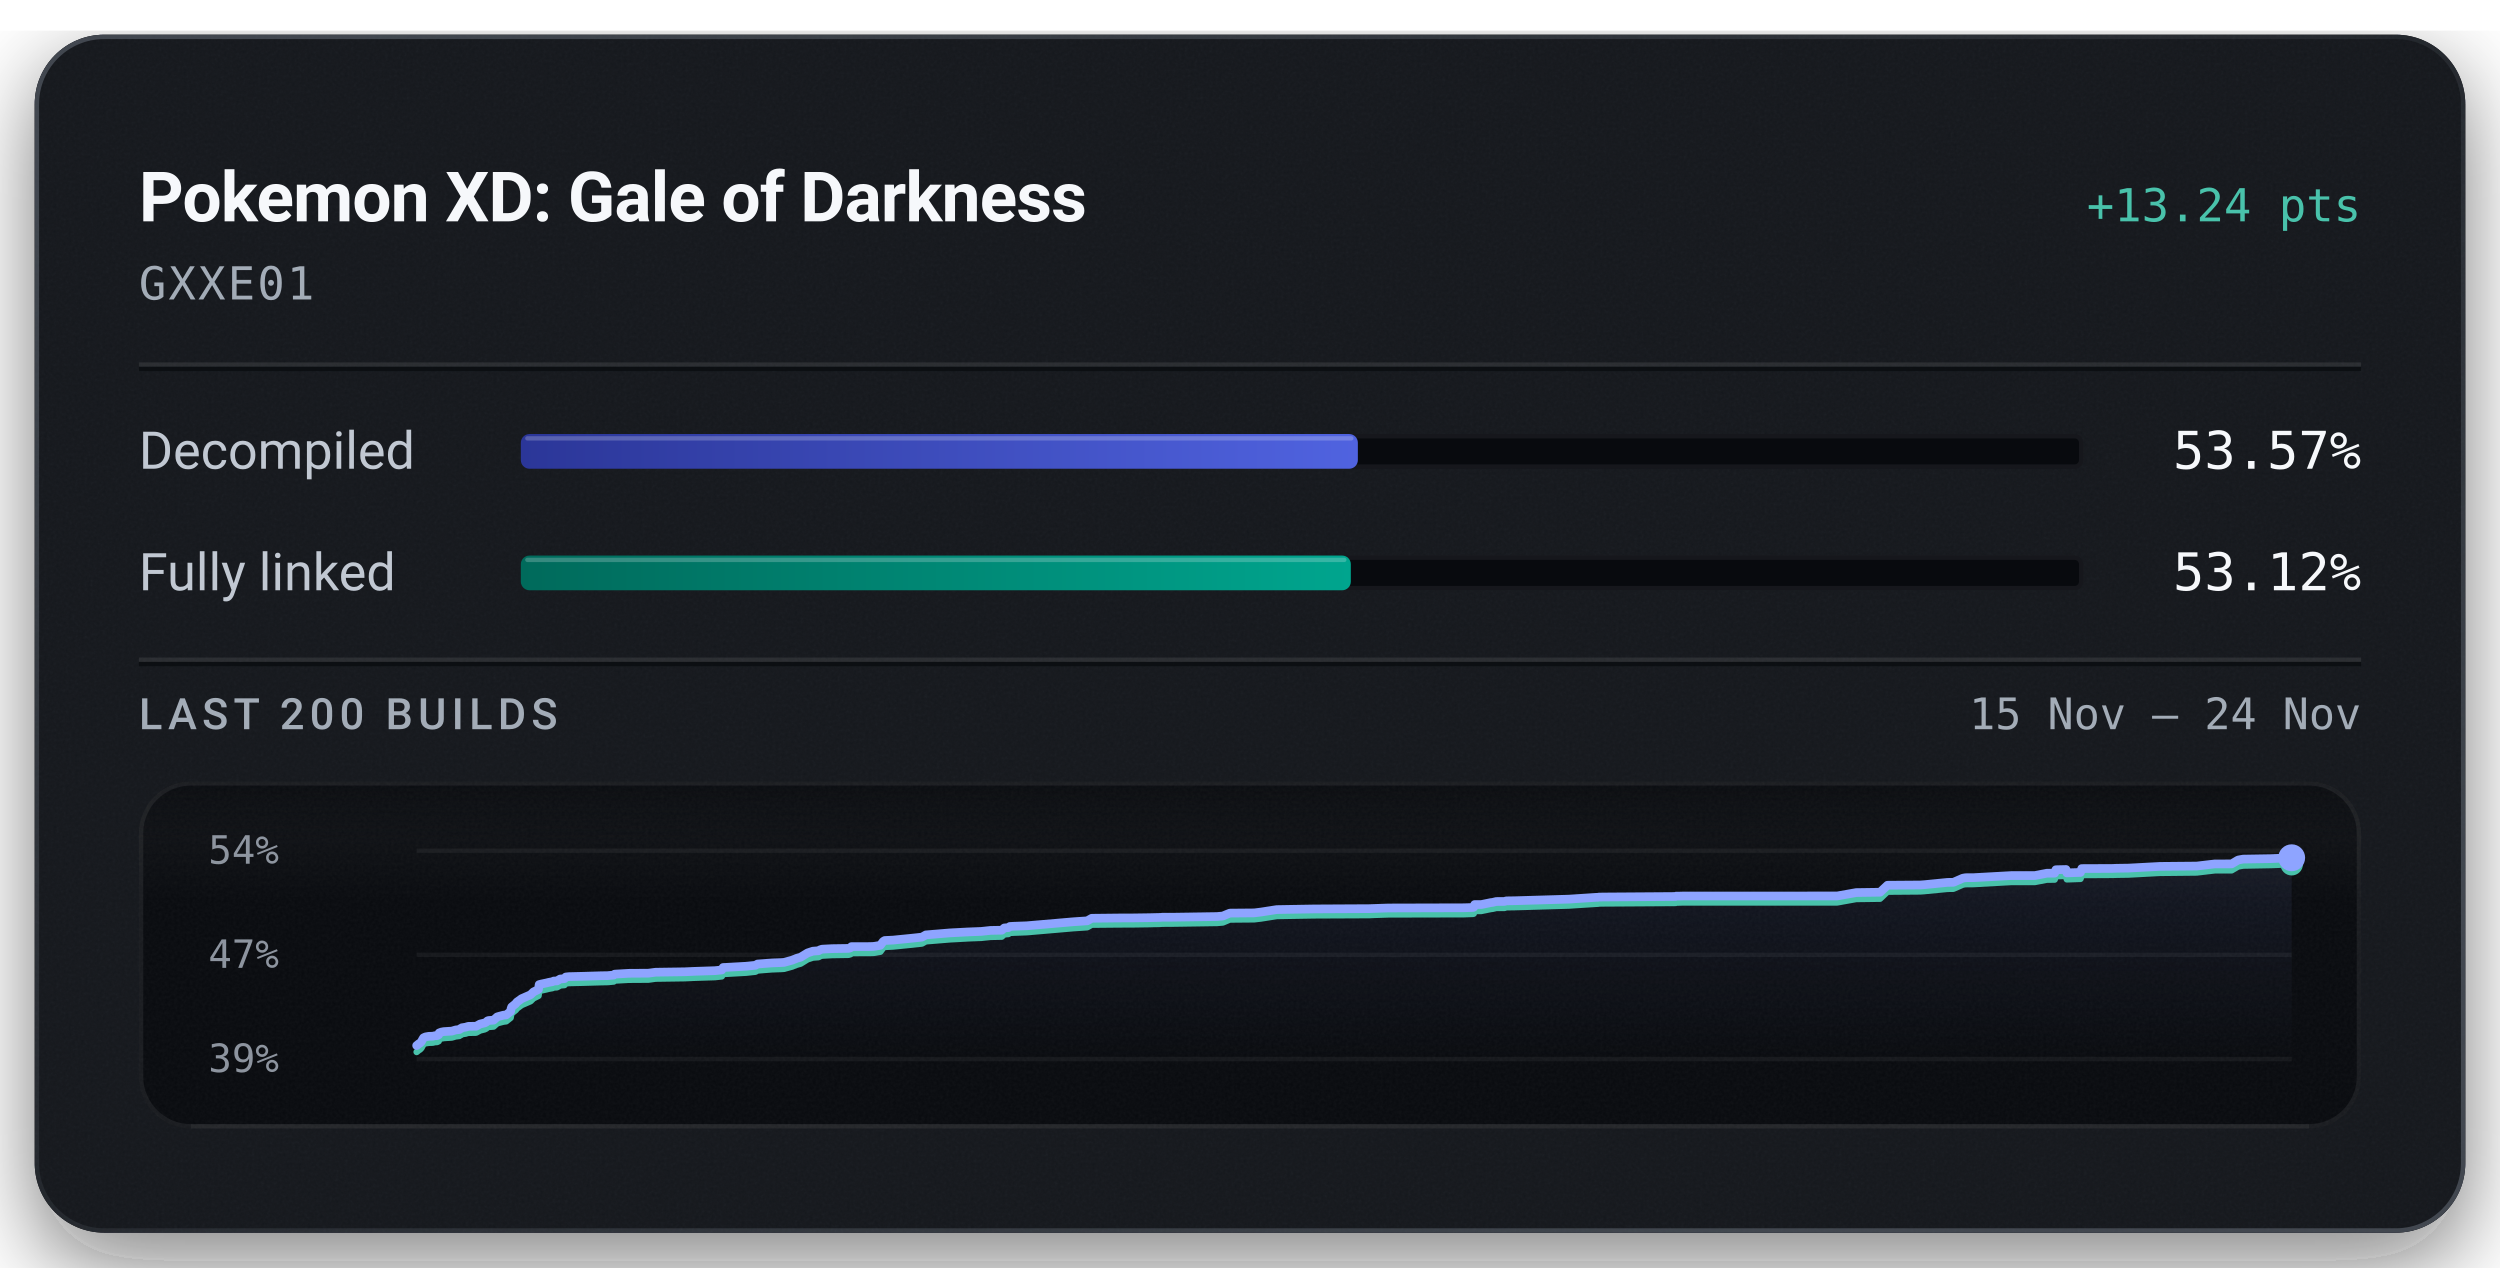
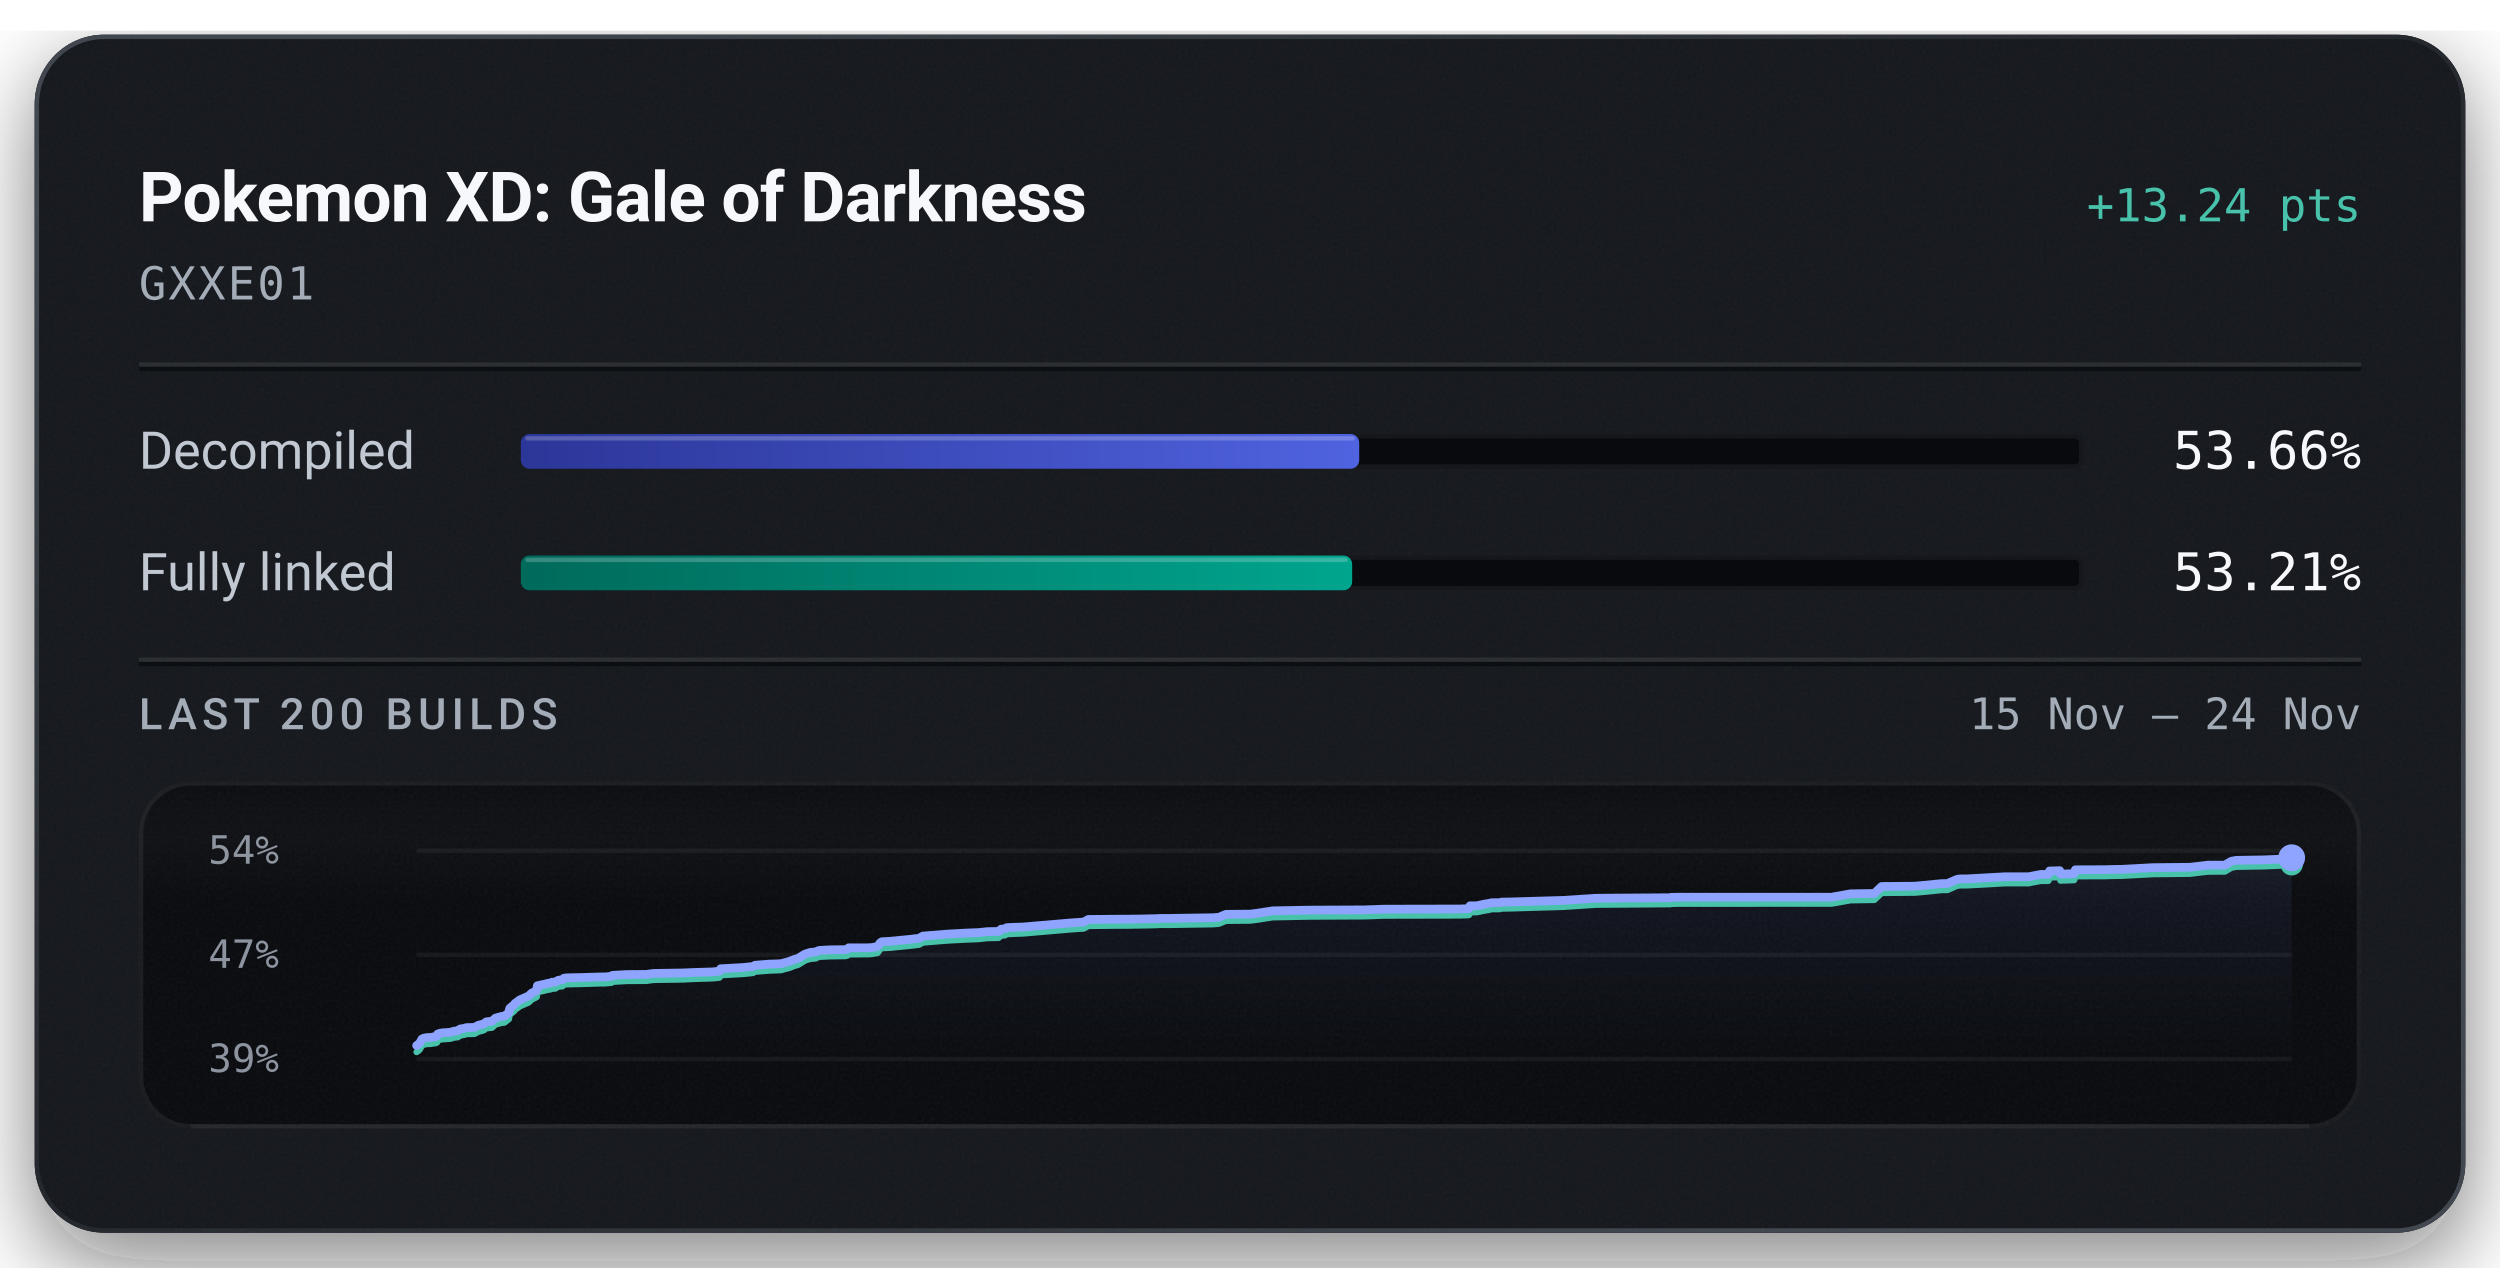
<svg xmlns="http://www.w3.org/2000/svg" width="576" height="292" viewBox="0 0 576 292" role="img" aria-labelledby="title description">
  <defs>
    <linearGradient id="badge-rim" x1="1" y1="1" x2="0" y2="0">
      <stop offset="0.15" stop-color="#6b747f" stop-opacity="0.5" />
      <stop offset="0.51" stop-color="#6b747f" stop-opacity="0.15" />
      <stop offset="0.93" stop-color="#6b747f" stop-opacity="0.5" />
    </linearGradient>
    <linearGradient id="badge-progress" x1="0" y1="0" x2="1" y2="0">
      <stop offset="0" stop-color="#2b3698" />
      <stop offset="1" stop-color="#5063e0" />
    </linearGradient>
    <linearGradient id="badge-linked" x1="0" y1="0" x2="1" y2="0">
      <stop offset="0" stop-color="#006a5b" />
      <stop offset="1" stop-color="#00a58e" />
    </linearGradient>
    <filter id="badge-grain" x="0" y="0" width="100%" height="100%">
      <feTurbulence type="fractalNoise" baseFrequency="1.4" numOctaves="2" stitchTiles="stitch" />
      <feColorMatrix type="saturate" values="0" />
    </filter>
    <filter id="badge-shadow" x="-15%" y="-15%" width="130%" height="150%">
      <feDropShadow dx="0" dy="7" stdDeviation="11" flood-color="#080a0e" flood-opacity="0.55" />
    </filter>
    <clipPath id="badge-card-clip">
      <rect x="8" y="8" width="560" height="276" rx="16" />
    </clipPath>
    <linearGradient id="badge-area" x1="0" y1="0" x2="0" y2="1">
      <stop offset="0" stop-color="#8ea4ff" stop-opacity="0.085" />
      <stop offset="1" stop-color="#8ea4ff" stop-opacity="0" />
    </linearGradient>
    <linearGradient id="badge-well-frost" x1="0" y1="0" x2="0" y2="1">
      <stop offset="0" stop-color="#f6f8fb" stop-opacity="0.045" />
      <stop offset="1" stop-color="#f6f8fb" stop-opacity="0" />
    </linearGradient>
    <linearGradient id="badge-well-shade" x1="0" y1="0" x2="0" y2="1">
      <stop offset="0" stop-color="#080a0e" stop-opacity="0.9" />
      <stop offset="1" stop-color="#080a0e" stop-opacity="0" />
    </linearGradient>
    <clipPath id="badge-well-clip">
      <rect x="32" y="180" width="512" height="80" rx="12" />
    </clipPath>
  </defs>
  <rect x="8" y="8" width="560" height="276" rx="16" fill="#14171c" filter="url(#badge-shadow)" />
  <g clip-path="url(#badge-card-clip)">
    <rect x="8" y="8" width="560" height="276" rx="16" fill="#14171c" />
    <rect x="8" y="8" width="560" height="276" filter="url(#badge-grain)" opacity="0.05" />
  </g>
  <rect x="8.5" y="8.5" width="559" height="275" rx="15.5" fill="none" stroke="url(#badge-rim)" stroke-width="1" />
  <text x="32" y="51" fill="#f6f8fb" font-family="system-ui, -apple-system, 'Segoe UI', Roboto, sans-serif" font-size="16" font-weight="600" text-anchor="start" letter-spacing="-0.2">Pokemon XD: Gale of Darkness</text>
  <text x="544" y="51" fill="#49c2ab" font-family="ui-monospace, 'SF Mono', 'Cascadia Mono', Menlo, Consolas, monospace" font-size="10.5" font-weight="500" text-anchor="end">+13.24 pts</text>
  <text x="32" y="69" fill="#a3acb7" font-family="ui-monospace, 'SF Mono', 'Cascadia Mono', Menlo, Consolas, monospace" font-size="10.5" font-weight="400" text-anchor="start" letter-spacing="0.5">GXXE01</text>
  <line x1="32" y1="84" x2="544" y2="84" stroke="#f6f8fb" stroke-opacity="0.09" stroke-width="1" />
  <line x1="32" y1="85" x2="544" y2="85" stroke="#080a0e" stroke-opacity="0.7" stroke-width="1" />
  <text x="32" y="108" fill="#c1c8d2" font-family="system-ui, -apple-system, 'Segoe UI', Roboto, sans-serif" font-size="12" font-weight="400" text-anchor="start">Decompiled</text>
  <rect x="120" y="100" width="360" height="8" rx="2" fill="#080a0e" />
  <rect x="120.5" y="100.5" width="359" height="7" rx="1.5" fill="none" stroke="#f6f8fb" stroke-opacity="0.06" stroke-width="1" />
-   <rect x="120" y="100" width="192.85" height="8" rx="2" fill="url(#badge-progress)" />
-   <rect x="121" y="100.5" width="190.85" height="1" rx="0.5" fill="#f6f8fb" fill-opacity="0.22" />
-   <text x="544" y="108" fill="#f6f8fb" font-family="ui-monospace, 'SF Mono', 'Cascadia Mono', Menlo, Consolas, monospace" font-size="12" font-weight="500" text-anchor="end">53.57%</text>
+   <rect x="120" y="100" width="193.16" height="8" rx="2" fill="url(#badge-progress)" />
+   <rect x="121" y="100.5" width="191.16" height="1" rx="0.5" fill="#f6f8fb" fill-opacity="0.22" />
+   <text x="544" y="108" fill="#f6f8fb" font-family="ui-monospace, 'SF Mono', 'Cascadia Mono', Menlo, Consolas, monospace" font-size="12" font-weight="500" text-anchor="end">53.66%</text>
  <text x="32" y="136" fill="#c1c8d2" font-family="system-ui, -apple-system, 'Segoe UI', Roboto, sans-serif" font-size="12" font-weight="400" text-anchor="start">Fully linked</text>
  <rect x="120" y="128" width="360" height="8" rx="2" fill="#080a0e" />
  <rect x="120.5" y="128.5" width="359" height="7" rx="1.5" fill="none" stroke="#f6f8fb" stroke-opacity="0.06" stroke-width="1" />
-   <rect x="120" y="128" width="191.23" height="8" rx="2" fill="url(#badge-linked)" />
-   <rect x="121" y="128.5" width="189.23" height="1" rx="0.5" fill="#f6f8fb" fill-opacity="0.22" />
-   <text x="544" y="136" fill="#f6f8fb" font-family="ui-monospace, 'SF Mono', 'Cascadia Mono', Menlo, Consolas, monospace" font-size="12" font-weight="500" text-anchor="end">53.12%</text>
+   <rect x="120" y="128" width="191.54" height="8" rx="2" fill="url(#badge-linked)" />
+   <rect x="121" y="128.5" width="189.54" height="1" rx="0.5" fill="#f6f8fb" fill-opacity="0.22" />
+   <text x="544" y="136" fill="#f6f8fb" font-family="ui-monospace, 'SF Mono', 'Cascadia Mono', Menlo, Consolas, monospace" font-size="12" font-weight="500" text-anchor="end">53.21%</text>
  <line x1="32" y1="152" x2="544" y2="152" stroke="#f6f8fb" stroke-opacity="0.09" stroke-width="1" />
  <line x1="32" y1="153" x2="544" y2="153" stroke="#080a0e" stroke-opacity="0.7" stroke-width="1" />
  <text x="32" y="168" fill="#a3acb7" font-family="system-ui, -apple-system, 'Segoe UI', Roboto, sans-serif" font-size="10" font-weight="500" text-anchor="start" letter-spacing="1.2">LAST 200 BUILDS</text>
  <text x="544" y="168" fill="#a3acb7" font-family="ui-monospace, 'SF Mono', 'Cascadia Mono', Menlo, Consolas, monospace" font-size="10" font-weight="400" text-anchor="end">15 Nov – 24 Nov</text>
  <g clip-path="url(#badge-well-clip)">
    <rect x="32" y="180" width="512" height="80" rx="12" fill="#080a0e" />
    <rect x="32" y="180" width="512" height="28" fill="url(#badge-well-frost)" />
    <rect x="32" y="180" width="512" height="14" fill="url(#badge-well-shade)" />
    <rect x="32" y="180" width="512" height="80" filter="url(#badge-grain)" opacity="0.05" />
  </g>
  <rect x="32.5" y="180.5" width="511" height="79" rx="11.5" fill="none" stroke="#f6f8fb" stroke-opacity="0.07" stroke-width="1" />
  <line x1="44" y1="259.5" x2="532" y2="259.5" stroke="#f6f8fb" stroke-opacity="0.05" stroke-width="1" />
  <text x="48" y="199" fill="#a3acb7" font-family="ui-monospace, 'SF Mono', 'Cascadia Mono', Menlo, Consolas, monospace" font-size="9" font-weight="400" text-anchor="start" fill-opacity="0.85">54%</text>
  <text x="48" y="223" fill="#a3acb7" font-family="ui-monospace, 'SF Mono', 'Cascadia Mono', Menlo, Consolas, monospace" font-size="9" font-weight="400" text-anchor="start" fill-opacity="0.85">47%</text>
  <text x="48" y="247" fill="#a3acb7" font-family="ui-monospace, 'SF Mono', 'Cascadia Mono', Menlo, Consolas, monospace" font-size="9" font-weight="400" text-anchor="start" fill-opacity="0.85">39%</text>
  <line x1="96" y1="196.00" x2="528" y2="196.00" stroke="#f6f8fb" stroke-opacity="0.055" stroke-width="1" />
  <line x1="96" y1="220.00" x2="528" y2="220.00" stroke="#f6f8fb" stroke-opacity="0.055" stroke-width="1" />
  <line x1="96" y1="244.00" x2="528" y2="244.00" stroke="#f6f8fb" stroke-opacity="0.055" stroke-width="1" />
-   <path d="M96.00,240.89 L96.34,240.62 L96.47,240.50 L96.75,240.35 L97.08,240.01 L97.32,239.56 L97.58,239.11 L98.04,238.90 L98.81,238.77 L99.71,238.74 L100.23,238.62 L100.69,238.61 L101.07,238.42 L101.19,237.98 L101.69,237.79 L102.27,237.68 L104.09,237.57 L104.43,237.47 L104.99,237.30 L105.28,237.27 L105.85,237.20 L106.08,236.99 L106.23,236.98 L106.42,236.80 L107.33,236.65 L107.63,236.55 L107.96,236.47 L109.69,236.45 L110.62,235.93 L111.67,235.68 L112.05,235.49 L112.31,235.22 L112.49,235.15 L112.58,235.13 L113.72,235.04 L114.56,234.29 L115.07,234.14 L115.99,233.90 L116.63,233.83 L117.64,233.03 L117.75,232.39 L117.89,232.00 L118.86,231.22 L119.04,230.92 L119.28,230.75 L120.19,230.09 L122.24,229.19 L122.91,228.54 L123.82,228.09 L124.07,227.95 L124.22,226.85 L124.72,226.72 L125.92,226.47 L126.46,226.33 L127.31,226.18 L127.58,226.03 L128.34,226.00 L129.05,225.57 L129.24,225.55 L130.05,225.48 L130.36,225.10 L131.05,225.02 L134.65,224.93 L138.53,224.81 L139.97,224.79 L140.25,224.76 L141.41,224.66 L141.63,224.44 L144.90,224.25 L149.40,224.22 L151.06,224.00 L157.73,223.90 L160.22,223.79 L164.74,223.64 L166.30,223.48 L166.61,222.91 L167.35,222.88 L171.94,222.62 L174.07,222.40 L174.54,222.11 L177.82,221.86 L179.92,221.78 L180.71,221.73 L180.85,221.68 L182.55,221.21 L182.82,221.09 L183.30,220.92 L183.48,220.82 L184.47,220.54 L186.08,219.55 L187.30,219.15 L188.60,219.05 L188.77,218.94 L188.92,218.84 L189.11,218.79 L189.38,218.69 L191.69,218.57 L195.51,218.51 L195.98,218.35 L196.17,218.10 L200.34,218.09 L201.18,218.06 L201.55,218.02 L202.83,217.80 L203.50,216.90 L203.86,216.69 L205.74,216.60 L210.35,216.14 L212.43,215.91 L213.32,215.40 L218.83,214.94 L223.20,214.71 L225.50,214.62 L226.08,214.60 L228.19,214.37 L230.81,214.32 L231.39,213.80 L232.34,213.72 L232.68,213.46 L233.55,213.41 L236.57,213.30 L247.35,212.37 L250.50,212.16 L251.54,211.57 L257.78,211.50 L260.88,211.49 L264.95,211.43 L266.09,211.40 L266.58,211.39 L267.39,211.37 L267.74,211.33 L270.06,211.33 L280.41,211.17 L281.74,211.05 L282.67,210.66 L283.36,210.38 L288.98,210.33 L290.57,210.13 L294.17,209.57 L302.79,209.42 L315.61,209.35 L316.02,209.33 L319.87,209.20 L337.30,209.15 L339.40,209.08 L339.54,209.03 L339.76,208.41 L341.28,208.41 L343.47,207.96 L343.91,207.91 L344.73,207.71 L345.33,207.70 L345.73,207.70 L346.65,207.69 L347.05,207.56 L348.97,207.53 L361.52,207.16 L363.30,207.04 L367.88,206.74 L368.15,206.74 L368.37,206.69 L369.42,206.67 L386.06,206.55 L386.19,206.47 L386.85,206.47 L387.86,206.44 L423.28,206.43 L427.67,205.65 L433.17,205.57 L434.88,203.96 L442.42,203.90 L443.38,203.83 L448.74,203.30 L450.06,203.29 L452.23,202.34 L452.76,202.24 L453.11,202.22 L454.58,202.22 L463.40,201.73 L468.83,201.73 L471.61,201.19 L471.89,201.19 L473.39,201.18 L473.67,200.39 L473.91,200.38 L476.01,200.33 L476.20,201.11 L479.34,201.01 L479.63,200.12 L486.66,200.09 L487.73,200.05 L490.40,200.01 L497.62,199.62 L506.12,199.54 L510.26,199.05 L514.17,199.04 L515.67,198.15 L516.79,197.94 L523.23,197.83 L528.00,197.63 L528.00,244.00 L96.00,244.00 Z" fill="url(#badge-area)" />
-   <path d="M96.00,242.37 L96.34,242.09 L96.47,241.97 L96.75,241.82 L97.08,241.48 L97.32,241.04 L97.58,240.58 L98.04,240.37 L98.81,240.25 L99.71,240.22 L100.23,240.09 L100.69,240.08 L101.07,239.89 L101.19,239.45 L101.69,239.26 L102.27,239.16 L104.09,239.04 L104.43,238.95 L104.99,238.77 L105.28,238.75 L105.85,238.67 L106.08,238.46 L106.23,238.45 L106.42,238.27 L107.33,238.13 L107.63,238.02 L107.96,237.95 L109.69,237.92 L110.62,237.41 L111.67,237.15 L112.05,236.96 L112.31,236.70 L112.49,236.62 L112.58,236.60 L113.72,236.51 L114.56,235.77 L115.07,235.62 L115.99,235.38 L116.63,235.30 L117.64,234.50 L117.75,233.87 L117.89,233.47 L118.86,232.69 L119.04,232.39 L119.28,232.23 L120.19,231.56 L122.24,230.67 L122.91,230.01 L123.82,229.56 L124.07,229.43 L124.22,228.32 L124.72,228.20 L125.92,227.94 L126.46,227.80 L127.31,227.65 L127.58,227.50 L128.34,227.47 L129.05,227.05 L129.24,227.02 L130.05,226.95 L130.36,226.58 L131.05,226.49 L134.65,226.40 L138.53,226.29 L139.97,226.26 L140.25,226.24 L141.41,226.13 L141.63,225.91 L144.90,225.73 L149.40,225.70 L151.06,225.47 L157.73,225.37 L160.22,225.26 L164.74,225.12 L166.30,224.95 L166.61,224.38 L167.35,224.36 L171.94,224.10 L174.07,223.87 L174.54,223.59 L177.82,223.33 L179.92,223.25 L180.71,223.20 L180.85,223.15 L182.55,222.68 L182.82,222.56 L183.30,222.39 L183.48,222.29 L184.47,222.01 L186.08,221.02 L187.30,220.62 L188.60,220.52 L188.77,220.42 L188.92,220.32 L189.11,220.26 L189.38,220.17 L191.69,220.04 L195.51,219.98 L195.98,219.83 L196.17,219.57 L200.34,219.56 L201.18,219.54 L201.55,219.50 L202.83,219.27 L203.50,218.37 L203.86,218.16 L205.74,218.07 L210.35,217.61 L212.43,217.38 L213.32,216.87 L218.83,216.42 L223.20,216.18 L225.50,216.09 L226.08,216.07 L228.19,215.85 L230.81,215.79 L231.39,215.27 L232.34,215.19 L232.68,214.93 L233.55,214.88 L236.57,214.77 L247.35,213.84 L250.50,213.63 L251.54,213.04 L257.78,212.98 L260.88,212.97 L264.95,212.91 L266.09,212.87 L266.58,212.87 L267.39,212.85 L267.74,212.81 L270.06,212.80 L280.41,212.64 L281.74,212.53 L282.67,212.14 L283.36,211.85 L288.98,211.80 L290.57,211.61 L294.17,211.04 L302.79,210.89 L315.61,210.83 L316.02,210.80 L319.87,210.67 L337.30,210.63 L339.40,210.55 L339.54,210.50 L339.76,209.89 L341.28,209.88 L343.47,209.43 L343.91,209.38 L344.73,209.18 L345.33,209.18 L345.73,209.17 L346.65,209.17 L347.05,209.03 L348.97,209.00 L361.52,208.63 L363.30,208.51 L367.88,208.22 L368.15,208.21 L368.37,208.16 L369.42,208.14 L386.06,208.03 L386.19,207.95 L386.85,207.94 L387.86,207.91 L423.28,207.91 L427.67,207.12 L433.17,207.05 L434.88,205.43 L442.42,205.37 L443.38,205.30 L448.74,204.78 L450.06,204.76 L452.23,203.81 L452.76,203.71 L453.11,203.70 L454.58,203.69 L463.40,203.20 L468.83,203.20 L471.61,202.66 L471.89,202.66 L473.39,202.65 L473.67,201.86 L473.91,201.85 L476.01,201.80 L476.20,202.59 L479.34,202.48 L479.63,201.60 L486.66,201.56 L487.73,201.53 L490.40,201.49 L497.62,201.10 L506.12,201.01 L510.26,200.52 L514.17,200.51 L515.67,199.63 L516.79,199.42 L523.23,199.30 L528.00,199.11" fill="none" stroke="#49c2ab" stroke-width="1.5" stroke-linejoin="round" stroke-linecap="round" />
-   <path d="M96.00,240.89 L96.34,240.62 L96.47,240.50 L96.75,240.35 L97.08,240.01 L97.32,239.56 L97.58,239.11 L98.04,238.90 L98.81,238.77 L99.71,238.74 L100.23,238.62 L100.69,238.61 L101.07,238.42 L101.19,237.98 L101.69,237.79 L102.27,237.68 L104.09,237.57 L104.43,237.47 L104.99,237.30 L105.28,237.27 L105.85,237.20 L106.08,236.99 L106.23,236.98 L106.42,236.80 L107.33,236.65 L107.63,236.55 L107.96,236.47 L109.69,236.45 L110.62,235.93 L111.67,235.68 L112.05,235.49 L112.31,235.22 L112.49,235.15 L112.58,235.13 L113.72,235.04 L114.56,234.29 L115.07,234.14 L115.99,233.90 L116.63,233.83 L117.64,233.03 L117.75,232.39 L117.89,232.00 L118.86,231.22 L119.04,230.92 L119.28,230.75 L120.19,230.09 L122.24,229.19 L122.91,228.54 L123.82,228.09 L124.07,227.95 L124.22,226.85 L124.72,226.72 L125.92,226.47 L126.46,226.33 L127.31,226.18 L127.58,226.03 L128.34,226.00 L129.05,225.57 L129.24,225.55 L130.05,225.48 L130.36,225.10 L131.05,225.02 L134.65,224.93 L138.53,224.81 L139.97,224.79 L140.25,224.76 L141.41,224.66 L141.63,224.44 L144.90,224.25 L149.40,224.22 L151.06,224.00 L157.73,223.90 L160.22,223.79 L164.74,223.64 L166.30,223.48 L166.61,222.91 L167.35,222.88 L171.94,222.62 L174.07,222.40 L174.54,222.11 L177.82,221.86 L179.92,221.78 L180.71,221.73 L180.85,221.68 L182.55,221.21 L182.82,221.09 L183.30,220.92 L183.48,220.82 L184.47,220.54 L186.08,219.55 L187.30,219.15 L188.60,219.05 L188.77,218.94 L188.92,218.84 L189.11,218.79 L189.38,218.69 L191.69,218.57 L195.51,218.51 L195.98,218.35 L196.17,218.10 L200.34,218.09 L201.18,218.06 L201.55,218.02 L202.83,217.80 L203.50,216.90 L203.86,216.69 L205.74,216.60 L210.35,216.14 L212.43,215.91 L213.32,215.40 L218.83,214.94 L223.20,214.71 L225.50,214.62 L226.08,214.60 L228.19,214.37 L230.81,214.32 L231.39,213.80 L232.34,213.72 L232.68,213.46 L233.55,213.41 L236.57,213.30 L247.35,212.37 L250.50,212.16 L251.54,211.57 L257.78,211.50 L260.88,211.49 L264.95,211.43 L266.09,211.40 L266.58,211.39 L267.39,211.37 L267.74,211.33 L270.06,211.33 L280.41,211.17 L281.74,211.05 L282.67,210.66 L283.36,210.38 L288.98,210.33 L290.57,210.13 L294.17,209.57 L302.79,209.42 L315.61,209.35 L316.02,209.33 L319.87,209.20 L337.30,209.15 L339.40,209.08 L339.54,209.03 L339.76,208.41 L341.28,208.41 L343.47,207.96 L343.91,207.91 L344.73,207.71 L345.33,207.70 L345.73,207.70 L346.65,207.69 L347.05,207.56 L348.97,207.53 L361.52,207.16 L363.30,207.04 L367.88,206.74 L368.15,206.74 L368.37,206.69 L369.42,206.67 L386.06,206.55 L386.19,206.47 L386.85,206.47 L387.86,206.44 L423.28,206.43 L427.67,205.65 L433.17,205.57 L434.88,203.96 L442.42,203.90 L443.38,203.83 L448.74,203.30 L450.06,203.29 L452.23,202.34 L452.76,202.24 L453.11,202.22 L454.58,202.22 L463.40,201.73 L468.83,201.73 L471.61,201.19 L471.89,201.19 L473.39,201.18 L473.67,200.39 L473.91,200.38 L476.01,200.33 L476.20,201.11 L479.34,201.01 L479.63,200.12 L486.66,200.09 L487.73,200.05 L490.40,200.01 L497.62,199.62 L506.12,199.54 L510.26,199.05 L514.17,199.04 L515.67,198.15 L516.79,197.94 L523.23,197.83 L528.00,197.63" fill="none" stroke="#8ea4ff" stroke-width="2" stroke-linejoin="round" stroke-linecap="round" />
+   <path d="M96.00,240.89 L96.12,240.77 L96.41,240.62 L96.73,240.28 L96.97,239.84 L97.23,239.38 L97.69,239.17 L98.46,239.05 L99.35,239.02 L99.88,238.89 L100.33,238.88 L100.71,238.69 L100.83,238.25 L101.33,238.06 L101.91,237.96 L103.72,237.84 L104.06,237.75 L104.62,237.57 L104.91,237.55 L105.48,237.47 L105.71,237.26 L105.86,237.25 L106.04,237.07 L106.96,236.93 L107.25,236.82 L107.58,236.75 L109.31,236.72 L110.23,236.21 L111.28,235.95 L111.66,235.76 L111.92,235.50 L112.09,235.42 L112.19,235.40 L113.32,235.31 L114.16,234.57 L114.67,234.42 L115.58,234.18 L116.22,234.10 L117.24,233.30 L117.34,232.67 L117.48,232.27 L118.45,231.49 L118.63,231.19 L118.86,231.03 L119.78,230.36 L121.82,229.47 L122.49,228.81 L123.40,228.36 L123.64,228.23 L123.80,227.12 L124.29,227.00 L125.49,226.75 L126.03,226.60 L126.88,226.45 L127.14,226.30 L127.91,226.27 L128.61,225.85 L128.80,225.82 L129.60,225.75 L129.91,225.38 L130.60,225.29 L134.19,225.21 L138.07,225.09 L139.49,225.07 L139.78,225.04 L140.94,224.93 L141.15,224.71 L144.42,224.53 L148.90,224.50 L150.55,224.27 L157.21,224.17 L159.69,224.06 L164.19,223.92 L165.75,223.75 L166.06,223.19 L166.80,223.16 L171.38,222.90 L173.50,222.67 L173.96,222.39 L177.24,222.13 L179.33,222.06 L180.12,222.00 L180.26,221.95 L181.95,221.48 L182.22,221.36 L182.70,221.19 L182.88,221.10 L183.87,220.81 L185.47,219.82 L186.69,219.43 L187.98,219.32 L188.15,219.22 L188.30,219.12 L188.49,219.06 L188.76,218.97 L191.06,218.84 L194.87,218.79 L195.35,218.63 L195.53,218.37 L199.69,218.37 L200.52,218.34 L200.90,218.30 L202.17,218.08 L202.84,217.17 L203.20,216.97 L205.08,216.87 L209.67,216.42 L211.74,216.18 L212.64,215.67 L218.13,215.22 L222.48,214.98 L224.78,214.89 L225.35,214.87 L227.46,214.65 L230.07,214.60 L230.65,214.08 L231.59,214.00 L231.93,213.73 L232.80,213.68 L235.82,213.57 L246.56,212.65 L249.71,212.43 L250.74,211.84 L256.96,211.78 L260.06,211.77 L264.11,211.71 L265.24,211.67 L265.74,211.67 L266.55,211.65 L266.89,211.61 L269.20,211.60 L279.53,211.44 L280.85,211.33 L281.77,210.94 L282.46,210.66 L288.07,210.61 L289.65,210.41 L293.25,209.85 L301.84,209.69 L314.62,209.63 L315.03,209.60 L318.87,209.47 L336.25,209.43 L338.34,209.35 L338.48,209.30 L338.70,208.69 L340.22,208.69 L342.40,208.23 L342.84,208.18 L343.65,207.99 L344.26,207.98 L344.65,207.97 L345.57,207.97 L345.97,207.84 L347.89,207.81 L360.40,207.44 L362.17,207.32 L366.74,207.02 L367.01,207.02 L367.23,206.97 L368.28,206.95 L384.87,206.83 L384.99,206.75 L385.65,206.74 L386.66,206.72 L421.98,206.71 L426.36,205.93 L431.84,205.85 L433.54,204.24 L441.06,204.18 L442.01,204.10 L447.36,203.58 L448.68,203.57 L450.84,202.62 L451.37,202.52 L451.72,202.50 L453.18,202.49 L461.98,202.00 L467.39,202.00 L470.16,201.47 L470.44,201.47 L471.94,201.46 L472.22,200.67 L472.46,200.66 L474.55,200.60 L474.74,201.39 L477.87,201.29 L478.16,200.40 L485.17,200.37 L486.24,200.33 L488.89,200.29 L496.09,199.90 L504.57,199.82 L508.70,199.33 L512.60,199.32 L514.09,198.43 L515.21,198.22 L521.63,198.11 L526.39,197.91 L528.00,197.63 L528.00,244.00 L96.00,244.00 Z" fill="url(#badge-area)" />
+   <path d="M96.00,242.37 L96.12,242.25 L96.41,242.09 L96.73,241.75 L96.97,241.31 L97.23,240.86 L97.69,240.64 L98.46,240.52 L99.35,240.49 L99.88,240.37 L100.33,240.35 L100.71,240.16 L100.83,239.72 L101.33,239.53 L101.91,239.43 L103.72,239.31 L104.06,239.22 L104.62,239.04 L104.91,239.02 L105.48,238.95 L105.71,238.73 L105.86,238.72 L106.04,238.54 L106.96,238.40 L107.25,238.30 L107.58,238.22 L109.31,238.19 L110.23,237.68 L111.28,237.42 L111.66,237.23 L111.92,236.97 L112.09,236.90 L112.19,236.87 L113.32,236.78 L114.16,236.04 L114.67,235.89 L115.58,235.65 L116.22,235.58 L117.24,234.77 L117.34,234.14 L117.48,233.74 L118.45,232.96 L118.63,232.66 L118.86,232.50 L119.78,231.83 L121.82,230.94 L122.49,230.29 L123.40,229.84 L123.64,229.70 L123.80,228.59 L124.29,228.47 L125.49,228.22 L126.03,228.07 L126.88,227.92 L127.14,227.78 L127.91,227.75 L128.61,227.32 L128.80,227.29 L129.60,227.22 L129.91,226.85 L130.60,226.76 L134.19,226.68 L138.07,226.56 L139.49,226.54 L139.78,226.51 L140.94,226.40 L141.15,226.18 L144.42,226.00 L148.90,225.97 L150.55,225.75 L157.21,225.65 L159.69,225.53 L164.19,225.39 L165.75,225.23 L166.06,224.66 L166.80,224.63 L171.38,224.37 L173.50,224.15 L173.96,223.86 L177.24,223.60 L179.33,223.53 L180.12,223.48 L180.26,223.42 L181.95,222.96 L182.22,222.84 L182.70,222.66 L182.88,222.57 L183.87,222.28 L185.47,221.29 L186.69,220.90 L187.98,220.80 L188.15,220.69 L188.30,220.59 L188.49,220.53 L188.76,220.44 L191.06,220.32 L194.87,220.26 L195.35,220.10 L195.53,219.85 L199.69,219.84 L200.52,219.81 L200.90,219.77 L202.17,219.55 L202.84,218.65 L203.20,218.44 L205.08,218.35 L209.67,217.89 L211.74,217.65 L212.64,217.15 L218.13,216.69 L222.48,216.46 L224.78,216.37 L225.35,216.35 L227.46,216.12 L230.07,216.07 L230.65,215.55 L231.59,215.47 L231.93,215.21 L232.80,215.16 L235.82,215.05 L246.56,214.12 L249.71,213.91 L250.74,213.32 L256.96,213.25 L260.06,213.24 L264.11,213.18 L265.24,213.15 L265.74,213.14 L266.55,213.12 L266.89,213.08 L269.20,213.08 L279.53,212.92 L280.85,212.80 L281.77,212.41 L282.46,212.13 L288.07,212.08 L289.65,211.88 L293.25,211.32 L301.84,211.16 L314.62,211.10 L315.03,211.08 L318.87,210.94 L336.25,210.90 L338.34,210.83 L338.48,210.77 L338.70,210.16 L340.22,210.16 L342.40,209.71 L342.84,209.66 L343.65,209.46 L344.26,209.45 L344.65,209.45 L345.57,209.44 L345.97,209.31 L347.89,209.28 L360.40,208.91 L362.17,208.79 L366.74,208.49 L367.01,208.49 L367.23,208.44 L368.28,208.42 L384.87,208.30 L384.99,208.22 L385.65,208.22 L386.66,208.19 L421.98,208.18 L426.36,207.40 L431.84,207.32 L433.54,205.71 L441.06,205.65 L442.01,205.58 L447.36,205.05 L448.68,205.04 L450.84,204.09 L451.37,203.99 L451.72,203.97 L453.18,203.97 L461.98,203.48 L467.39,203.48 L470.16,202.94 L470.44,202.94 L471.94,202.93 L472.22,202.14 L472.46,202.13 L474.55,202.08 L474.74,202.87 L477.87,202.76 L478.16,201.87 L485.17,201.84 L486.24,201.80 L488.89,201.76 L496.09,201.38 L504.57,201.29 L508.70,200.80 L512.60,200.79 L514.09,199.91 L515.21,199.69 L521.63,199.58 L526.39,199.38 L528.00,199.11" fill="none" stroke="#49c2ab" stroke-width="1.5" stroke-linejoin="round" stroke-linecap="round" />
+   <path d="M96.00,240.89 L96.12,240.77 L96.41,240.62 L96.73,240.28 L96.97,239.84 L97.23,239.38 L97.69,239.17 L98.46,239.05 L99.35,239.02 L99.88,238.89 L100.33,238.88 L100.71,238.69 L100.83,238.25 L101.33,238.06 L101.91,237.96 L103.72,237.84 L104.06,237.75 L104.62,237.57 L104.91,237.55 L105.48,237.47 L105.71,237.26 L105.86,237.25 L106.04,237.07 L106.96,236.93 L107.25,236.82 L107.58,236.75 L109.31,236.72 L110.23,236.21 L111.28,235.95 L111.66,235.76 L111.92,235.50 L112.09,235.42 L112.19,235.40 L113.32,235.31 L114.16,234.57 L114.67,234.42 L115.58,234.18 L116.22,234.10 L117.24,233.30 L117.34,232.67 L117.48,232.27 L118.45,231.49 L118.63,231.19 L118.86,231.03 L119.78,230.36 L121.82,229.47 L122.49,228.81 L123.40,228.36 L123.64,228.23 L123.80,227.12 L124.29,227.00 L125.49,226.75 L126.03,226.60 L126.88,226.45 L127.14,226.30 L127.91,226.27 L128.61,225.85 L128.80,225.82 L129.60,225.75 L129.91,225.38 L130.60,225.29 L134.19,225.21 L138.07,225.09 L139.49,225.07 L139.78,225.04 L140.94,224.93 L141.15,224.71 L144.42,224.53 L148.90,224.50 L150.55,224.27 L157.21,224.17 L159.69,224.06 L164.19,223.92 L165.75,223.75 L166.06,223.19 L166.80,223.16 L171.38,222.90 L173.50,222.67 L173.96,222.39 L177.24,222.13 L179.33,222.06 L180.12,222.00 L180.26,221.95 L181.95,221.48 L182.22,221.36 L182.70,221.19 L182.88,221.10 L183.87,220.81 L185.47,219.82 L186.69,219.43 L187.98,219.32 L188.15,219.22 L188.30,219.12 L188.49,219.06 L188.76,218.97 L191.06,218.84 L194.87,218.79 L195.35,218.63 L195.53,218.37 L199.69,218.37 L200.52,218.34 L200.90,218.30 L202.17,218.08 L202.84,217.17 L203.20,216.97 L205.08,216.87 L209.67,216.42 L211.74,216.18 L212.64,215.67 L218.13,215.22 L222.48,214.98 L224.78,214.89 L225.35,214.87 L227.46,214.65 L230.07,214.60 L230.65,214.08 L231.59,214.00 L231.93,213.73 L232.80,213.68 L235.82,213.57 L246.56,212.65 L249.71,212.43 L250.74,211.84 L256.96,211.78 L260.06,211.77 L264.11,211.71 L265.24,211.67 L265.74,211.67 L266.55,211.65 L266.89,211.61 L269.20,211.60 L279.53,211.44 L280.85,211.33 L281.77,210.94 L282.46,210.66 L288.07,210.61 L289.65,210.41 L293.25,209.85 L301.84,209.69 L314.62,209.63 L315.03,209.60 L318.87,209.47 L336.25,209.43 L338.34,209.35 L338.48,209.30 L338.70,208.69 L340.22,208.69 L342.40,208.23 L342.84,208.18 L343.65,207.99 L344.26,207.98 L344.65,207.97 L345.57,207.97 L345.97,207.84 L347.89,207.81 L360.40,207.44 L362.17,207.32 L366.74,207.02 L367.01,207.02 L367.23,206.97 L368.28,206.95 L384.87,206.83 L384.99,206.75 L385.65,206.74 L386.66,206.72 L421.98,206.71 L426.36,205.93 L431.84,205.85 L433.54,204.24 L441.06,204.18 L442.01,204.10 L447.36,203.58 L448.68,203.57 L450.84,202.62 L451.37,202.52 L451.72,202.50 L453.18,202.49 L461.98,202.00 L467.39,202.00 L470.16,201.47 L470.44,201.47 L471.94,201.46 L472.22,200.67 L472.46,200.66 L474.55,200.60 L474.74,201.39 L477.87,201.29 L478.16,200.40 L485.17,200.37 L486.24,200.33 L488.89,200.29 L496.09,199.90 L504.57,199.82 L508.70,199.33 L512.60,199.32 L514.09,198.43 L515.21,198.22 L521.63,198.11 L526.39,197.91 L528.00,197.63" fill="none" stroke="#8ea4ff" stroke-width="2" stroke-linejoin="round" stroke-linecap="round" />
  <circle cx="528.00" cy="199.11" r="2.6" fill="#49c2ab" />
  <circle cx="528.00" cy="197.63" r="3.1" fill="#8ea4ff" />
</svg>
